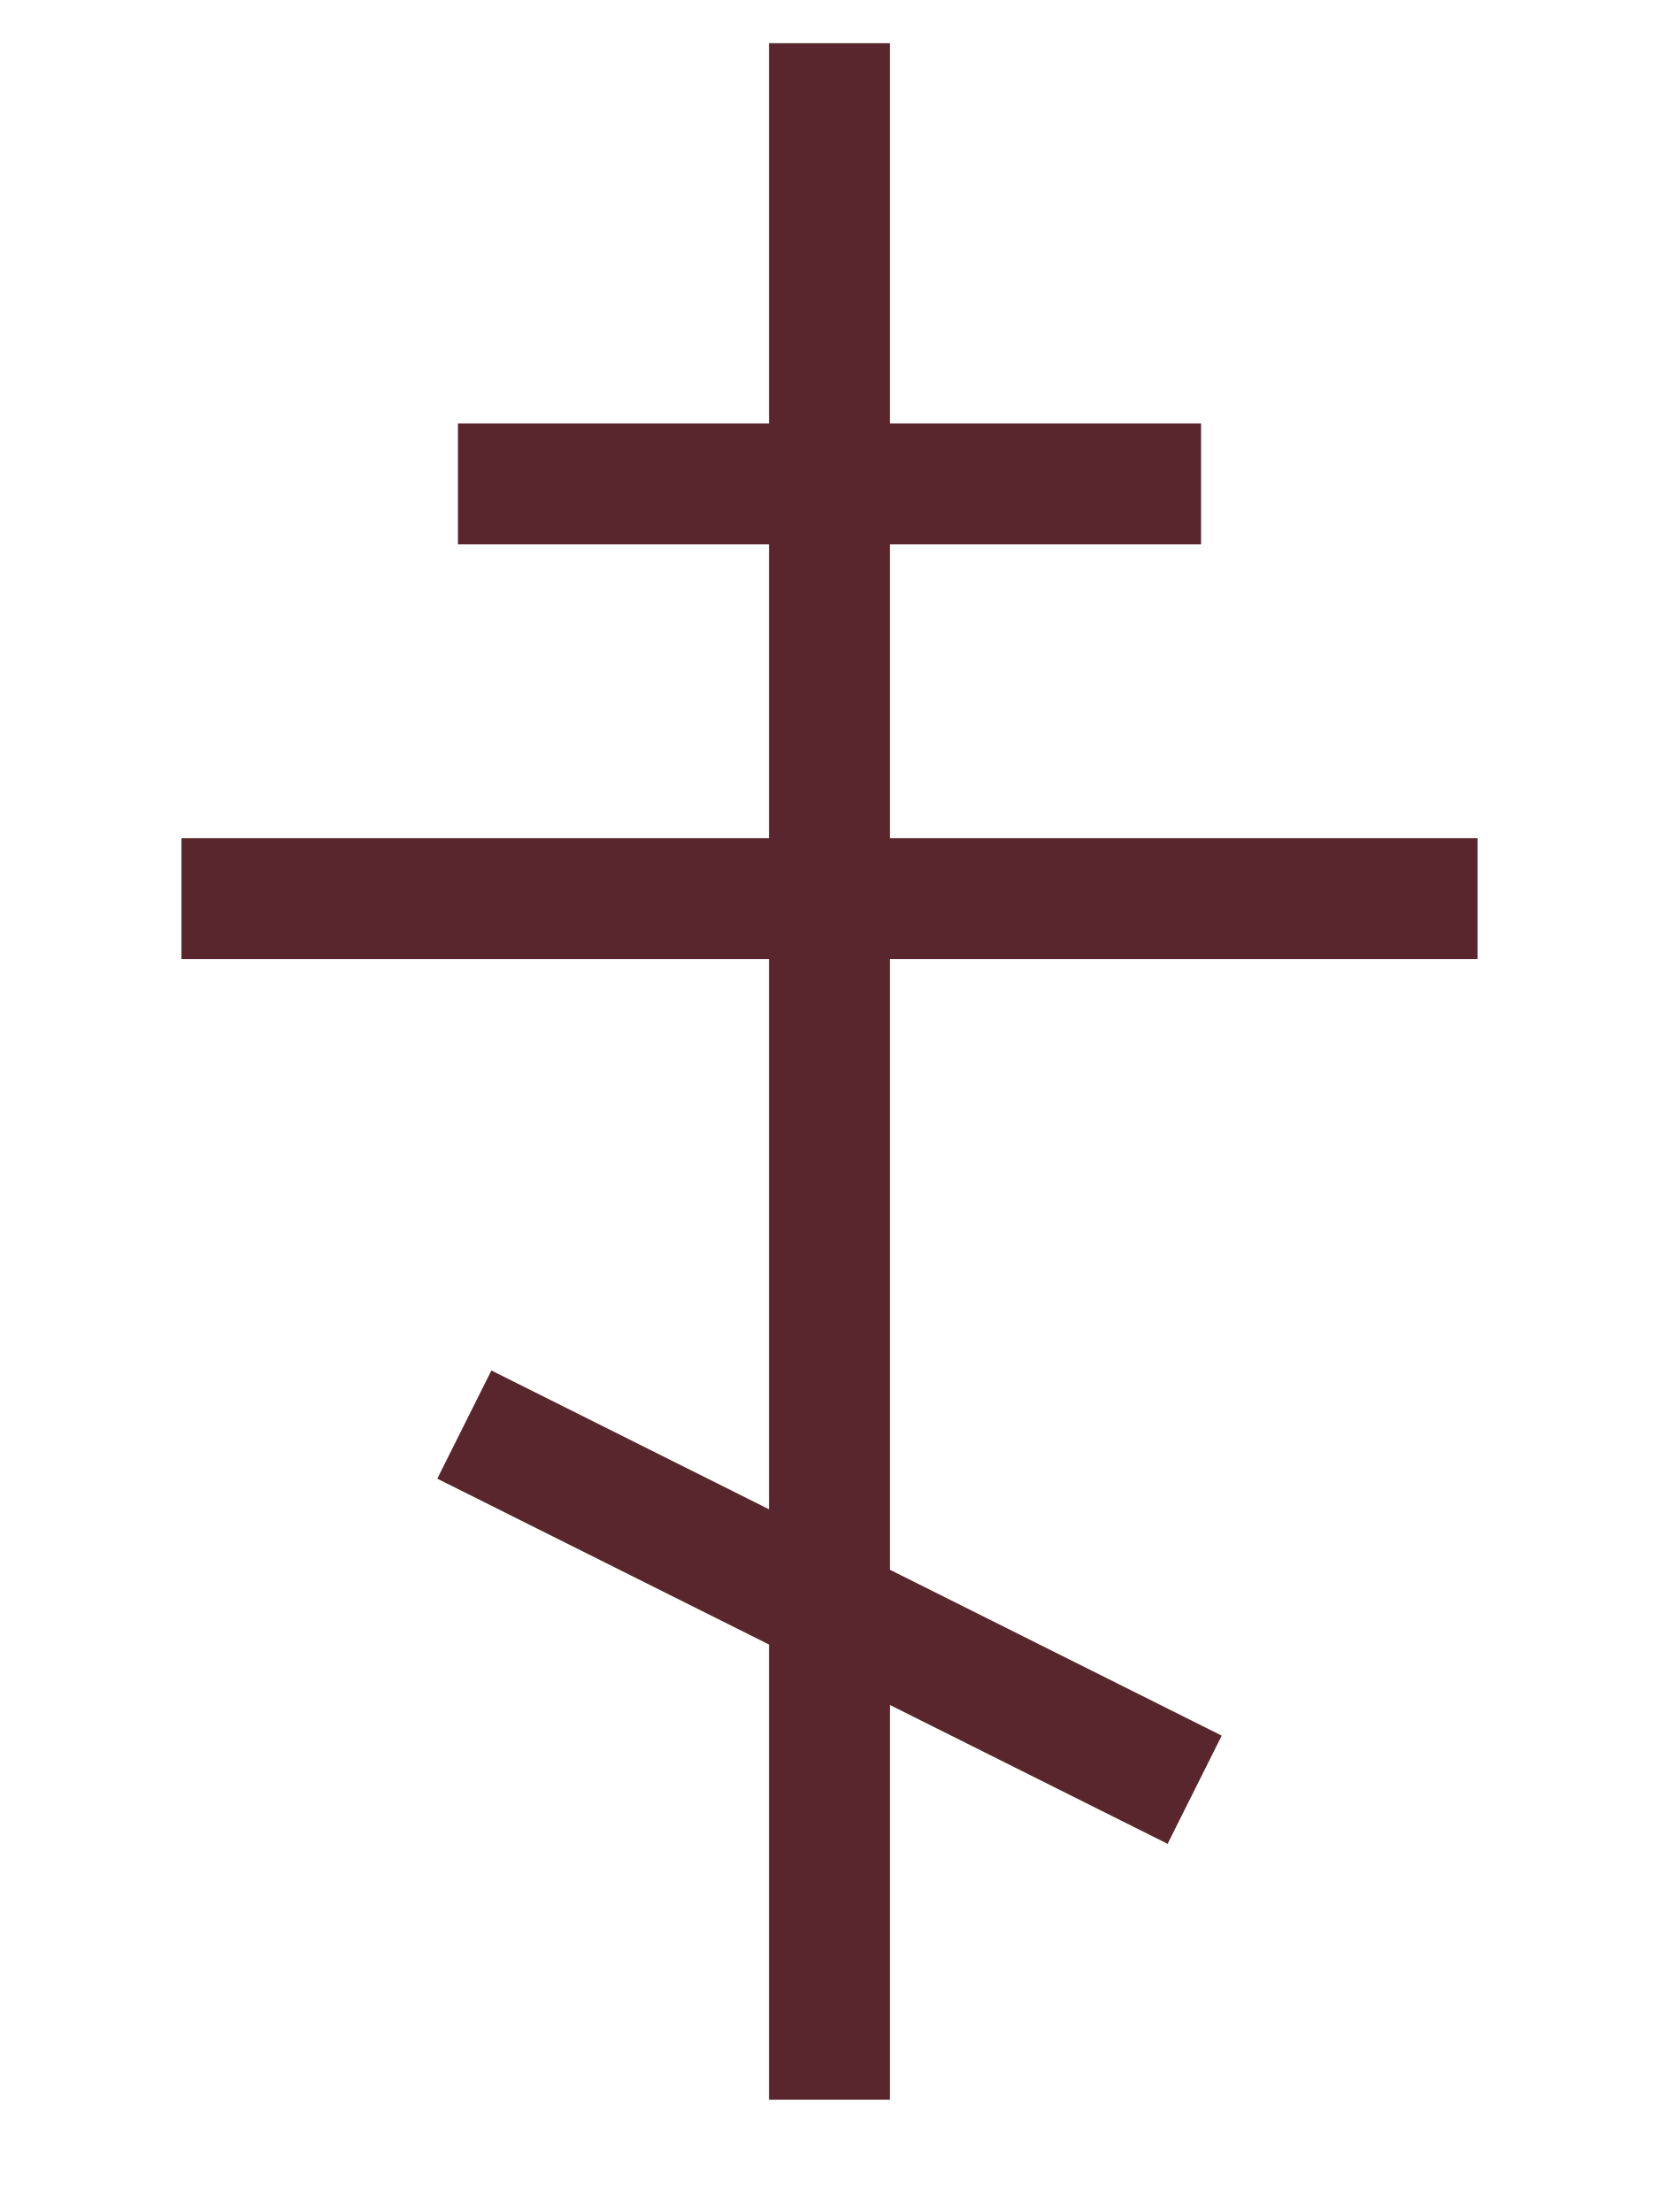
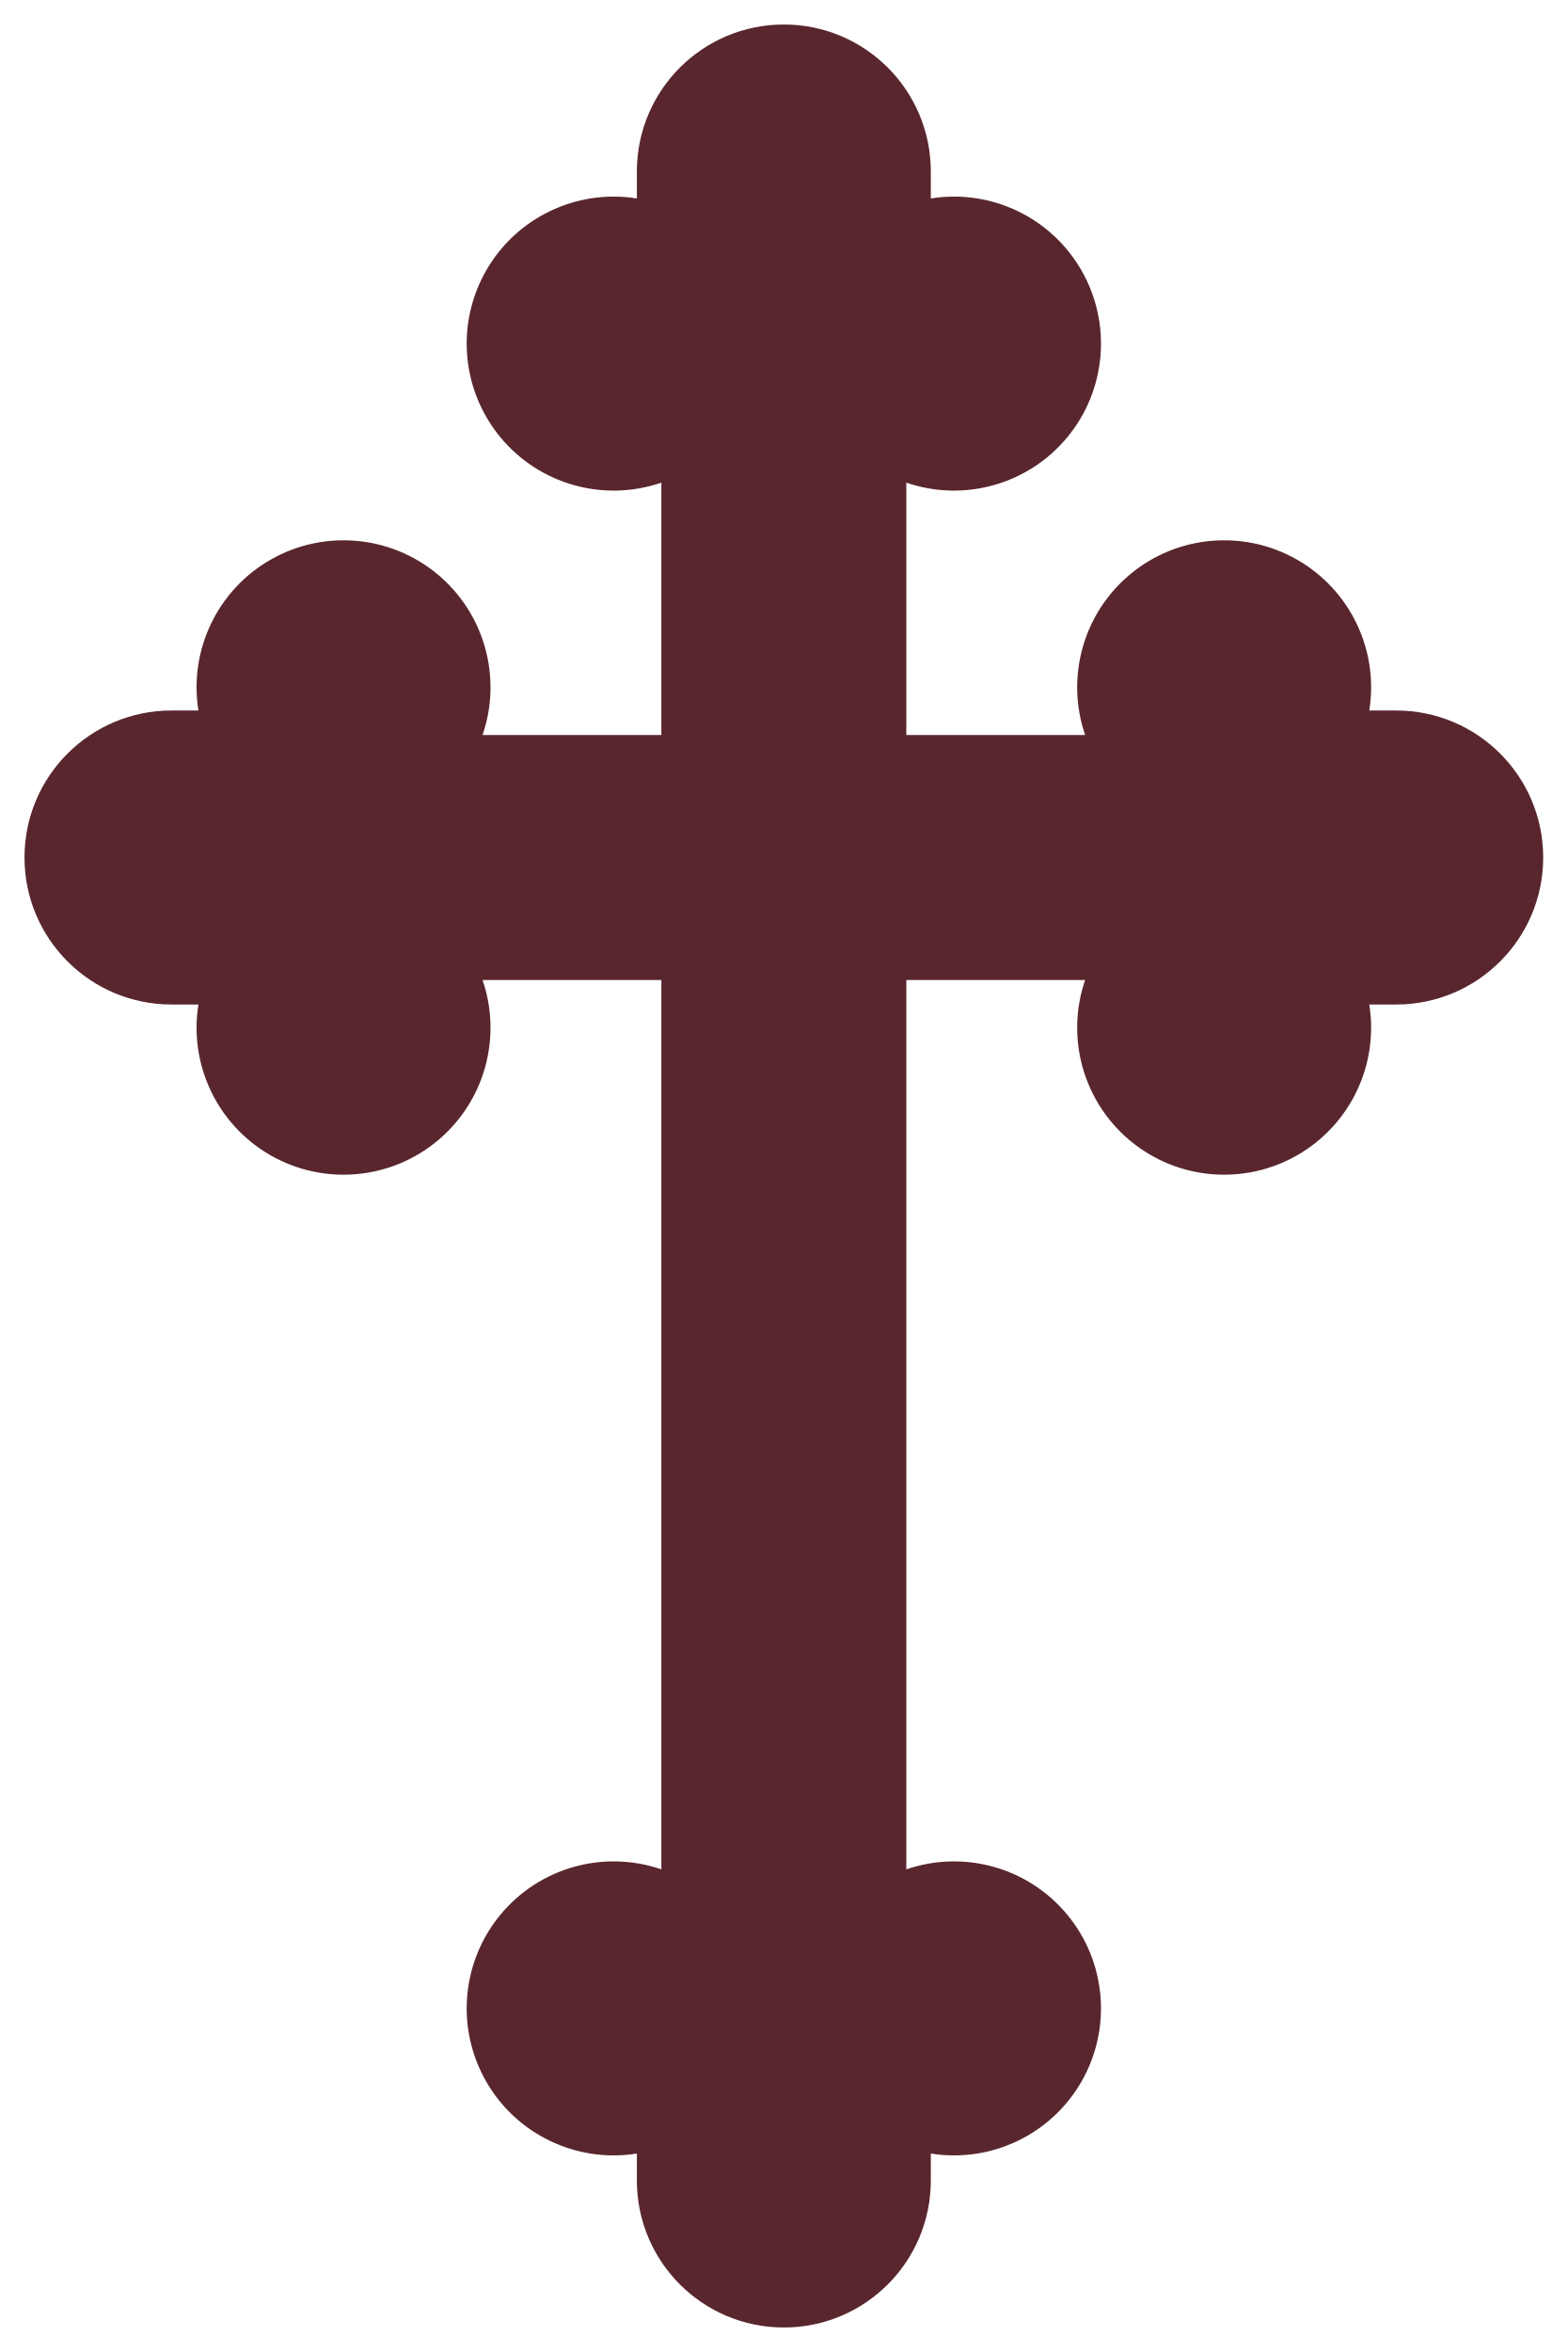
- <svg xmlns="http://www.w3.org/2000/svg" viewBox="0 0 48 64">
-   <g fill="none" stroke="#59262e" stroke-width="3.5" stroke-linecap="square">
-     <path d="M24 3v56M15 14h18M7 26h34M15 42l18 9" />
-   </g>
+ <svg xmlns="http://www.w3.org/2000/svg" viewBox="0 0 64 96" fill="#59262e">
+   <path d="M32 1a6 6 0 0 1 6 6v1.1a6 6 0 1 1-1 11.6V30h7.3a6 6 0 1 1 11.6-1H57a6 6 0 0 1 0 12h-1.1a6 6 0 1 1-11.6-1H37v36.3a6 6 0 1 1 1 11.6V89a6 6 0 0 1-12 0v-1.1a6 6 0 1 1 1-11.6V40h-7.3a6 6 0 1 1-11.6 1H7a6 6 0 0 1 0-12h1.1a6 6 0 1 1 11.6 1H27V19.7a6 6 0 1 1-1-11.6V7a6 6 0 0 1 6-6Z" />
</svg>
